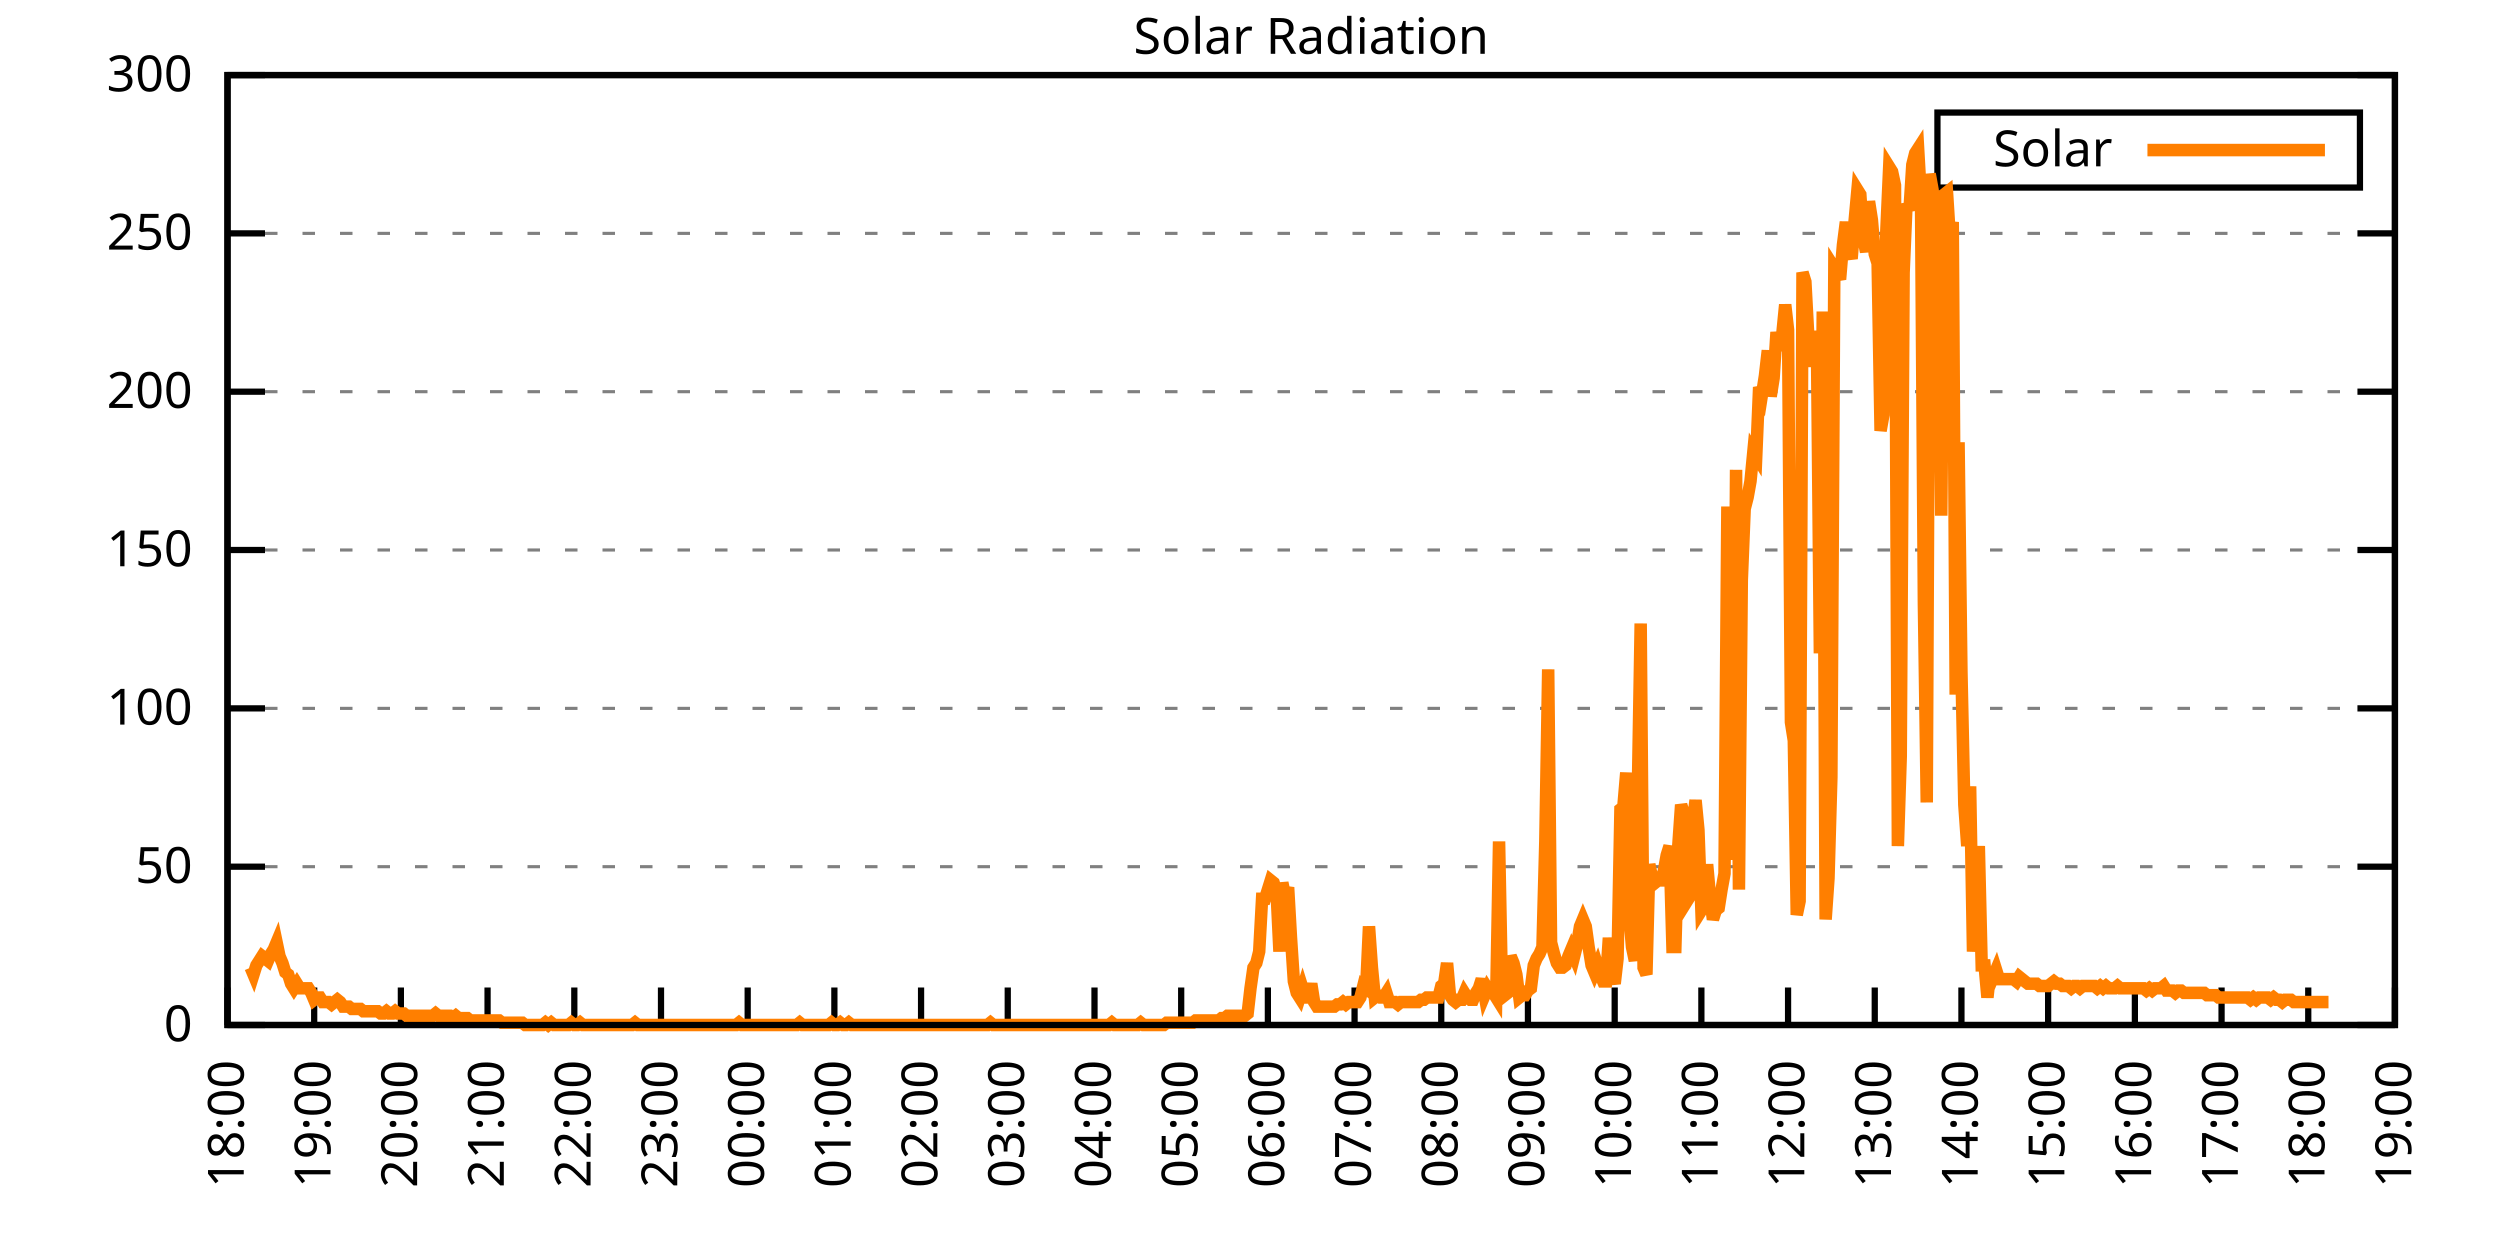
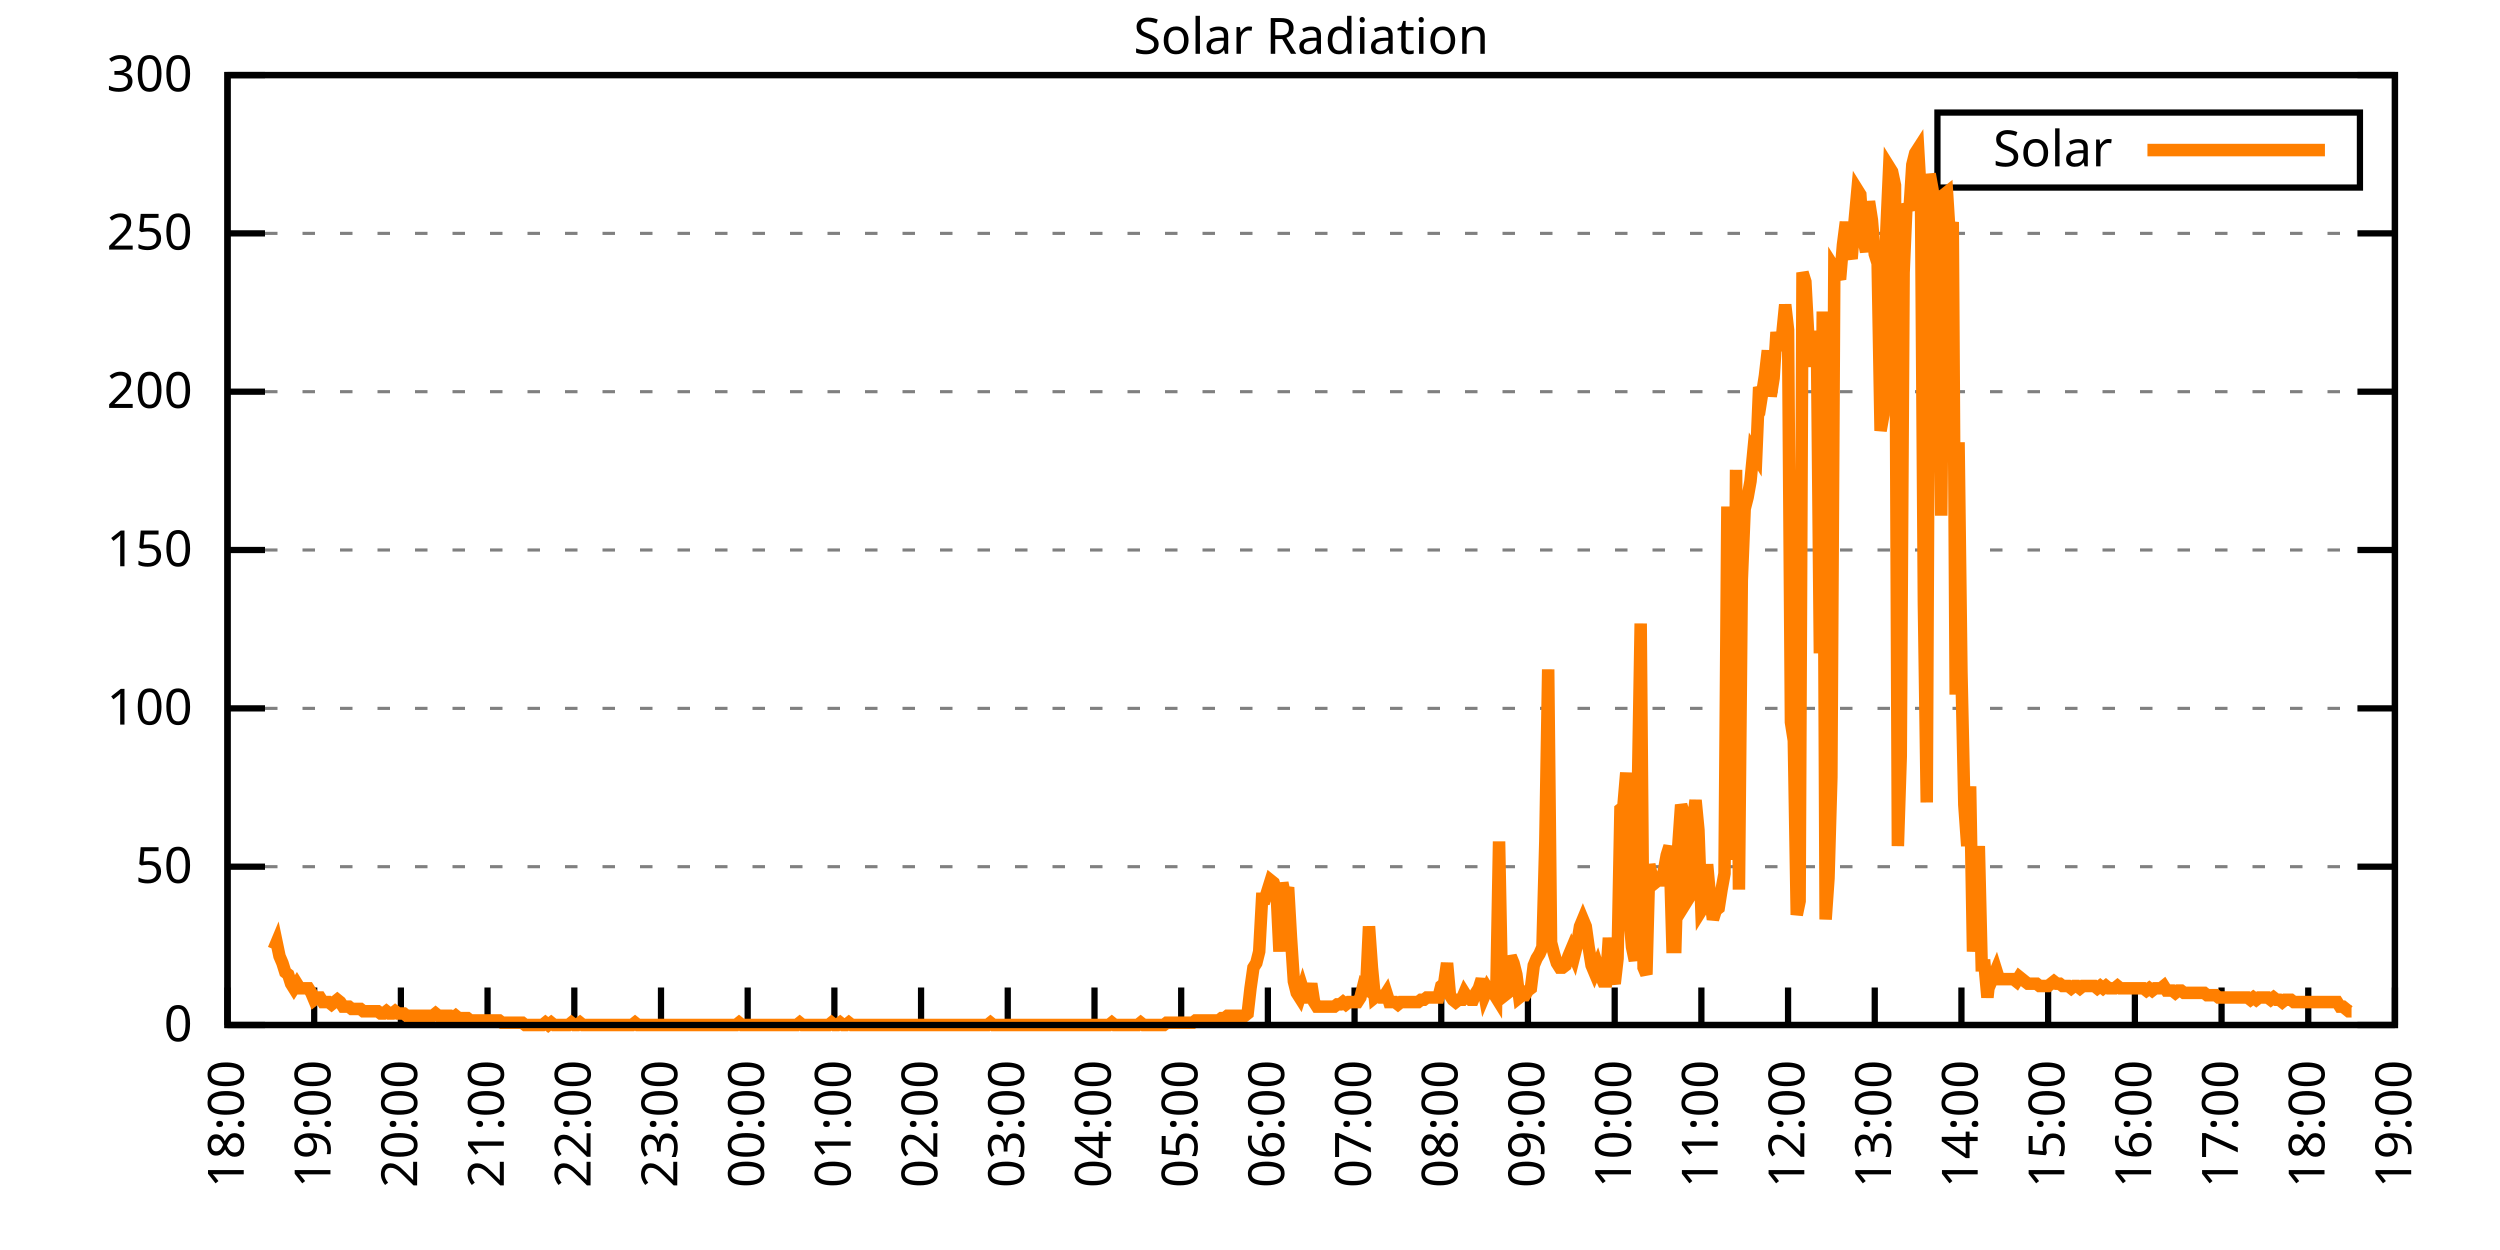
<svg xmlns="http://www.w3.org/2000/svg" xmlns:xlink="http://www.w3.org/1999/xlink" width="400" height="200" viewBox="0 0 400 200">
  <g id="gnuplot_canvas">
    <rect x="0" y="0" width="400" height="200" fill="none" />
    <defs>
      <circle id="gpDot" r="0.5" stroke-width="0.5" stroke="currentColor" />
      <path id="gpPt0" stroke-width="0.333" stroke="currentColor" d="M-1,0 h2 M0,-1 v2" />
      <path id="gpPt1" stroke-width="0.333" stroke="currentColor" d="M-1,-1 L1,1 M1,-1 L-1,1" />
      <path id="gpPt2" stroke-width="0.333" stroke="currentColor" d="M-1,0 L1,0 M0,-1 L0,1 M-1,-1 L1,1 M-1,1 L1,-1" />
      <rect id="gpPt3" stroke-width="0.333" stroke="currentColor" x="-1" y="-1" width="2" height="2" />
      <rect id="gpPt4" stroke-width="0.333" stroke="currentColor" fill="currentColor" x="-1" y="-1" width="2" height="2" />
      <circle id="gpPt5" stroke-width="0.333" stroke="currentColor" cx="0" cy="0" r="1" />
      <use xlink:href="#gpPt5" id="gpPt6" fill="currentColor" stroke="none" />
      <path id="gpPt7" stroke-width="0.333" stroke="currentColor" d="M0,-1.33 L-1.33,0.67 L1.33,0.67 z" />
      <use xlink:href="#gpPt7" id="gpPt8" fill="currentColor" stroke="none" />
      <use xlink:href="#gpPt7" id="gpPt9" stroke="currentColor" transform="rotate(180)" />
      <use xlink:href="#gpPt9" id="gpPt10" fill="currentColor" stroke="none" />
      <use xlink:href="#gpPt3" id="gpPt11" stroke="currentColor" transform="rotate(45)" />
      <use xlink:href="#gpPt11" id="gpPt12" fill="currentColor" stroke="none" />
      <path id="gpPt13" stroke-width="0.333" stroke="currentColor" d="M0,1.330 L1.265,0.411 L0.782,-1.067 L-0.782,-1.076 L-1.265,0.411 z" />
      <use xlink:href="#gpPt13" id="gpPt14" fill="currentColor" stroke="none" />
      <filter id="textbox" filterUnits="objectBoundingBox" x="0" y="0" height="1" width="1">
        <feFlood flood-color="white" flood-opacity="1" result="bgnd" />
        <feComposite in="SourceGraphic" in2="bgnd" operator="atop" />
      </filter>
      <filter id="greybox" filterUnits="objectBoundingBox" x="0" y="0" height="1" width="1">
        <feFlood flood-color="lightgrey" flood-opacity="1" result="grey" />
        <feComposite in="SourceGraphic" in2="grey" operator="atop" />
      </filter>
    </defs>
    <g fill="none" color="white" stroke="currentColor" stroke-width="1.00" stroke-linecap="butt" stroke-linejoin="miter">
</g>
    <g fill="none" color="black" stroke="currentColor" stroke-width="1.00" stroke-linecap="butt" stroke-linejoin="miter">
      <g stroke="none" shape-rendering="crispEdges">
        <polygon fill="rgb(255, 255, 255)" points="36.40,164.00 383.18,164.00 383.18,12.02 36.40,12.02 " />
      </g>
    </g>
    <g fill="none" color="black" stroke="currentColor" stroke-width="1.00" stroke-linecap="butt" stroke-linejoin="miter">
</g>
    <g fill="none" color="black" stroke="black" stroke-width="0.50" stroke-linecap="butt" stroke-linejoin="miter">
</g>
    <g fill="none" color="gray" stroke="currentColor" stroke-width="0.50" stroke-linecap="butt" stroke-linejoin="miter">
      <path stroke="gray" stroke-dasharray="2,4" class="gridline" d="M36.40,164.00 L383.19,164.00  " />
    </g>
    <g fill="none" color="gray" stroke="gray" stroke-width="1.00" stroke-linecap="butt" stroke-linejoin="miter">
</g>
    <g fill="none" color="black" stroke="currentColor" stroke-width="1.00" stroke-linecap="butt" stroke-linejoin="miter">
      <path stroke="black" d="M36.40,164.00 L42.40,164.00 M383.19,164.00 L377.19,164.00  " />
      <g transform="translate(30.80,166.60)" stroke="none" fill="black" font-family="Sans" font-size="8.00" text-anchor="end">
        <text>
          <tspan font-family="Sans"> 0</tspan>
        </text>
      </g>
    </g>
    <g fill="none" color="black" stroke="currentColor" stroke-width="1.00" stroke-linecap="butt" stroke-linejoin="miter">
</g>
    <g fill="none" color="black" stroke="black" stroke-width="0.50" stroke-linecap="butt" stroke-linejoin="miter">
</g>
    <g fill="none" color="gray" stroke="currentColor" stroke-width="0.50" stroke-linecap="butt" stroke-linejoin="miter">
      <path stroke="gray" stroke-dasharray="2,4" class="gridline" d="M36.40,138.67 L383.19,138.67  " />
    </g>
    <g fill="none" color="gray" stroke="gray" stroke-width="1.00" stroke-linecap="butt" stroke-linejoin="miter">
</g>
    <g fill="none" color="black" stroke="currentColor" stroke-width="1.00" stroke-linecap="butt" stroke-linejoin="miter">
      <path stroke="black" d="M36.40,138.67 L42.40,138.67 M383.19,138.67 L377.19,138.67  " />
      <g transform="translate(30.80,141.27)" stroke="none" fill="black" font-family="Sans" font-size="8.00" text-anchor="end">
        <text>
          <tspan font-family="Sans"> 50</tspan>
        </text>
      </g>
    </g>
    <g fill="none" color="black" stroke="currentColor" stroke-width="1.00" stroke-linecap="butt" stroke-linejoin="miter">
</g>
    <g fill="none" color="black" stroke="black" stroke-width="0.50" stroke-linecap="butt" stroke-linejoin="miter">
</g>
    <g fill="none" color="gray" stroke="currentColor" stroke-width="0.50" stroke-linecap="butt" stroke-linejoin="miter">
      <path stroke="gray" stroke-dasharray="2,4" class="gridline" d="M36.40,113.34 L383.19,113.34  " />
    </g>
    <g fill="none" color="gray" stroke="gray" stroke-width="1.00" stroke-linecap="butt" stroke-linejoin="miter">
</g>
    <g fill="none" color="black" stroke="currentColor" stroke-width="1.00" stroke-linecap="butt" stroke-linejoin="miter">
      <path stroke="black" d="M36.40,113.34 L42.40,113.34 M383.19,113.34 L377.19,113.34  " />
      <g transform="translate(30.80,115.94)" stroke="none" fill="black" font-family="Sans" font-size="8.00" text-anchor="end">
        <text>
          <tspan font-family="Sans"> 100</tspan>
        </text>
      </g>
    </g>
    <g fill="none" color="black" stroke="currentColor" stroke-width="1.00" stroke-linecap="butt" stroke-linejoin="miter">
</g>
    <g fill="none" color="black" stroke="black" stroke-width="0.50" stroke-linecap="butt" stroke-linejoin="miter">
</g>
    <g fill="none" color="gray" stroke="currentColor" stroke-width="0.50" stroke-linecap="butt" stroke-linejoin="miter">
      <path stroke="gray" stroke-dasharray="2,4" class="gridline" d="M36.40,88.00 L383.19,88.00  " />
    </g>
    <g fill="none" color="gray" stroke="gray" stroke-width="1.00" stroke-linecap="butt" stroke-linejoin="miter">
</g>
    <g fill="none" color="black" stroke="currentColor" stroke-width="1.00" stroke-linecap="butt" stroke-linejoin="miter">
      <path stroke="black" d="M36.40,88.00 L42.40,88.00 M383.19,88.00 L377.19,88.00  " />
      <g transform="translate(30.80,90.60)" stroke="none" fill="black" font-family="Sans" font-size="8.00" text-anchor="end">
        <text>
          <tspan font-family="Sans"> 150</tspan>
        </text>
      </g>
    </g>
    <g fill="none" color="black" stroke="currentColor" stroke-width="1.00" stroke-linecap="butt" stroke-linejoin="miter">
</g>
    <g fill="none" color="black" stroke="black" stroke-width="0.50" stroke-linecap="butt" stroke-linejoin="miter">
</g>
    <g fill="none" color="gray" stroke="currentColor" stroke-width="0.50" stroke-linecap="butt" stroke-linejoin="miter">
      <path stroke="gray" stroke-dasharray="2,4" class="gridline" d="M36.40,62.67 L383.19,62.67  " />
    </g>
    <g fill="none" color="gray" stroke="gray" stroke-width="1.00" stroke-linecap="butt" stroke-linejoin="miter">
</g>
    <g fill="none" color="black" stroke="currentColor" stroke-width="1.00" stroke-linecap="butt" stroke-linejoin="miter">
      <path stroke="black" d="M36.40,62.67 L42.40,62.67 M383.19,62.67 L377.19,62.67  " />
      <g transform="translate(30.80,65.27)" stroke="none" fill="black" font-family="Sans" font-size="8.00" text-anchor="end">
        <text>
          <tspan font-family="Sans"> 200</tspan>
        </text>
      </g>
    </g>
    <g fill="none" color="black" stroke="currentColor" stroke-width="1.00" stroke-linecap="butt" stroke-linejoin="miter">
</g>
    <g fill="none" color="black" stroke="black" stroke-width="0.50" stroke-linecap="butt" stroke-linejoin="miter">
</g>
    <g fill="none" color="gray" stroke="currentColor" stroke-width="0.50" stroke-linecap="butt" stroke-linejoin="miter">
      <path stroke="gray" stroke-dasharray="2,4" class="gridline" d="M36.40,37.34 L383.19,37.34  " />
    </g>
    <g fill="none" color="gray" stroke="gray" stroke-width="1.00" stroke-linecap="butt" stroke-linejoin="miter">
</g>
    <g fill="none" color="black" stroke="currentColor" stroke-width="1.00" stroke-linecap="butt" stroke-linejoin="miter">
      <path stroke="black" d="M36.40,37.34 L42.40,37.34 M383.19,37.34 L377.19,37.34  " />
      <g transform="translate(30.80,39.94)" stroke="none" fill="black" font-family="Sans" font-size="8.00" text-anchor="end">
        <text>
          <tspan font-family="Sans"> 250</tspan>
        </text>
      </g>
    </g>
    <g fill="none" color="black" stroke="currentColor" stroke-width="1.00" stroke-linecap="butt" stroke-linejoin="miter">
</g>
    <g fill="none" color="black" stroke="black" stroke-width="0.50" stroke-linecap="butt" stroke-linejoin="miter">
</g>
    <g fill="none" color="gray" stroke="currentColor" stroke-width="0.50" stroke-linecap="butt" stroke-linejoin="miter">
      <path stroke="gray" stroke-dasharray="2,4" class="gridline" d="M36.40,12.01 L383.19,12.01  " />
    </g>
    <g fill="none" color="gray" stroke="gray" stroke-width="1.00" stroke-linecap="butt" stroke-linejoin="miter">
</g>
    <g fill="none" color="black" stroke="currentColor" stroke-width="1.00" stroke-linecap="butt" stroke-linejoin="miter">
      <path stroke="black" d="M36.40,12.01 L42.40,12.01 M383.19,12.01 L377.19,12.01  " />
      <g transform="translate(30.80,14.61)" stroke="none" fill="black" font-family="Sans" font-size="8.00" text-anchor="end">
        <text>
          <tspan font-family="Sans"> 300</tspan>
        </text>
      </g>
    </g>
    <g fill="none" color="black" stroke="currentColor" stroke-width="1.00" stroke-linecap="butt" stroke-linejoin="miter">
      <path stroke="black" d="M36.40,164.00 L36.40,158.00  " />
      <g transform="translate(39.00,169.60) rotate(270.00)" stroke="none" fill="black" font-family="Sans" font-size="8.00" text-anchor="end">
        <text>
          <tspan font-family="Sans">18:00</tspan>
        </text>
      </g>
    </g>
    <g fill="none" color="black" stroke="currentColor" stroke-width="1.00" stroke-linecap="butt" stroke-linejoin="miter">
      <path stroke="black" d="M50.27,164.00 L50.27,158.00  " />
      <g transform="translate(52.87,169.60) rotate(270.00)" stroke="none" fill="black" font-family="Sans" font-size="8.00" text-anchor="end">
        <text>
          <tspan font-family="Sans">19:00</tspan>
        </text>
      </g>
    </g>
    <g fill="none" color="black" stroke="currentColor" stroke-width="1.00" stroke-linecap="butt" stroke-linejoin="miter">
      <path stroke="black" d="M64.14,164.00 L64.14,158.00  " />
      <g transform="translate(66.74,169.60) rotate(270.00)" stroke="none" fill="black" font-family="Sans" font-size="8.00" text-anchor="end">
        <text>
          <tspan font-family="Sans">20:00</tspan>
        </text>
      </g>
    </g>
    <g fill="none" color="black" stroke="currentColor" stroke-width="1.00" stroke-linecap="butt" stroke-linejoin="miter">
      <path stroke="black" d="M78.01,164.00 L78.01,158.00  " />
      <g transform="translate(80.61,169.60) rotate(270.00)" stroke="none" fill="black" font-family="Sans" font-size="8.00" text-anchor="end">
        <text>
          <tspan font-family="Sans">21:00</tspan>
        </text>
      </g>
    </g>
    <g fill="none" color="black" stroke="currentColor" stroke-width="1.00" stroke-linecap="butt" stroke-linejoin="miter">
      <path stroke="black" d="M91.89,164.00 L91.89,158.00  " />
      <g transform="translate(94.49,169.60) rotate(270.00)" stroke="none" fill="black" font-family="Sans" font-size="8.00" text-anchor="end">
        <text>
          <tspan font-family="Sans">22:00</tspan>
        </text>
      </g>
    </g>
    <g fill="none" color="black" stroke="currentColor" stroke-width="1.00" stroke-linecap="butt" stroke-linejoin="miter">
      <path stroke="black" d="M105.76,164.00 L105.76,158.00  " />
      <g transform="translate(108.36,169.60) rotate(270.00)" stroke="none" fill="black" font-family="Sans" font-size="8.00" text-anchor="end">
        <text>
          <tspan font-family="Sans">23:00</tspan>
        </text>
      </g>
    </g>
    <g fill="none" color="black" stroke="currentColor" stroke-width="1.00" stroke-linecap="butt" stroke-linejoin="miter">
      <path stroke="black" d="M119.63,164.00 L119.63,158.00  " />
      <g transform="translate(122.23,169.60) rotate(270.00)" stroke="none" fill="black" font-family="Sans" font-size="8.00" text-anchor="end">
        <text>
          <tspan font-family="Sans">00:00</tspan>
        </text>
      </g>
    </g>
    <g fill="none" color="black" stroke="currentColor" stroke-width="1.00" stroke-linecap="butt" stroke-linejoin="miter">
      <path stroke="black" d="M133.50,164.00 L133.50,158.00  " />
      <g transform="translate(136.10,169.60) rotate(270.00)" stroke="none" fill="black" font-family="Sans" font-size="8.00" text-anchor="end">
        <text>
          <tspan font-family="Sans">01:00</tspan>
        </text>
      </g>
    </g>
    <g fill="none" color="black" stroke="currentColor" stroke-width="1.00" stroke-linecap="butt" stroke-linejoin="miter">
      <path stroke="black" d="M147.37,164.00 L147.37,158.00  " />
      <g transform="translate(149.97,169.60) rotate(270.00)" stroke="none" fill="black" font-family="Sans" font-size="8.00" text-anchor="end">
        <text>
          <tspan font-family="Sans">02:00</tspan>
        </text>
      </g>
    </g>
    <g fill="none" color="black" stroke="currentColor" stroke-width="1.00" stroke-linecap="butt" stroke-linejoin="miter">
      <path stroke="black" d="M161.24,164.00 L161.24,158.00  " />
      <g transform="translate(163.84,169.60) rotate(270.00)" stroke="none" fill="black" font-family="Sans" font-size="8.00" text-anchor="end">
        <text>
          <tspan font-family="Sans">03:00</tspan>
        </text>
      </g>
    </g>
    <g fill="none" color="black" stroke="currentColor" stroke-width="1.00" stroke-linecap="butt" stroke-linejoin="miter">
      <path stroke="black" d="M175.12,164.00 L175.12,158.00  " />
      <g transform="translate(177.72,169.60) rotate(270.00)" stroke="none" fill="black" font-family="Sans" font-size="8.00" text-anchor="end">
        <text>
          <tspan font-family="Sans">04:00</tspan>
        </text>
      </g>
    </g>
    <g fill="none" color="black" stroke="currentColor" stroke-width="1.00" stroke-linecap="butt" stroke-linejoin="miter">
      <path stroke="black" d="M188.99,164.00 L188.99,158.00  " />
      <g transform="translate(191.59,169.60) rotate(270.00)" stroke="none" fill="black" font-family="Sans" font-size="8.00" text-anchor="end">
        <text>
          <tspan font-family="Sans">05:00</tspan>
        </text>
      </g>
    </g>
    <g fill="none" color="black" stroke="currentColor" stroke-width="1.00" stroke-linecap="butt" stroke-linejoin="miter">
      <path stroke="black" d="M202.86,164.00 L202.86,158.00  " />
      <g transform="translate(205.46,169.60) rotate(270.00)" stroke="none" fill="black" font-family="Sans" font-size="8.00" text-anchor="end">
        <text>
          <tspan font-family="Sans">06:00</tspan>
        </text>
      </g>
    </g>
    <g fill="none" color="black" stroke="currentColor" stroke-width="1.00" stroke-linecap="butt" stroke-linejoin="miter">
      <path stroke="black" d="M216.73,164.00 L216.73,158.00  " />
      <g transform="translate(219.33,169.60) rotate(270.00)" stroke="none" fill="black" font-family="Sans" font-size="8.00" text-anchor="end">
        <text>
          <tspan font-family="Sans">07:00</tspan>
        </text>
      </g>
    </g>
    <g fill="none" color="black" stroke="currentColor" stroke-width="1.00" stroke-linecap="butt" stroke-linejoin="miter">
      <path stroke="black" d="M230.60,164.00 L230.60,158.00  " />
      <g transform="translate(233.20,169.60) rotate(270.00)" stroke="none" fill="black" font-family="Sans" font-size="8.00" text-anchor="end">
        <text>
          <tspan font-family="Sans">08:00</tspan>
        </text>
      </g>
    </g>
    <g fill="none" color="black" stroke="currentColor" stroke-width="1.00" stroke-linecap="butt" stroke-linejoin="miter">
      <path stroke="black" d="M244.47,164.00 L244.47,158.00  " />
      <g transform="translate(247.07,169.60) rotate(270.00)" stroke="none" fill="black" font-family="Sans" font-size="8.00" text-anchor="end">
        <text>
          <tspan font-family="Sans">09:00</tspan>
        </text>
      </g>
    </g>
    <g fill="none" color="black" stroke="currentColor" stroke-width="1.00" stroke-linecap="butt" stroke-linejoin="miter">
      <path stroke="black" d="M258.35,164.00 L258.35,158.00  " />
      <g transform="translate(260.95,169.60) rotate(270.00)" stroke="none" fill="black" font-family="Sans" font-size="8.00" text-anchor="end">
        <text>
          <tspan font-family="Sans">10:00</tspan>
        </text>
      </g>
    </g>
    <g fill="none" color="black" stroke="currentColor" stroke-width="1.00" stroke-linecap="butt" stroke-linejoin="miter">
      <path stroke="black" d="M272.22,164.00 L272.22,158.00  " />
      <g transform="translate(274.82,169.60) rotate(270.00)" stroke="none" fill="black" font-family="Sans" font-size="8.00" text-anchor="end">
        <text>
          <tspan font-family="Sans">11:00</tspan>
        </text>
      </g>
    </g>
    <g fill="none" color="black" stroke="currentColor" stroke-width="1.00" stroke-linecap="butt" stroke-linejoin="miter">
      <path stroke="black" d="M286.09,164.00 L286.09,158.00  " />
      <g transform="translate(288.69,169.60) rotate(270.00)" stroke="none" fill="black" font-family="Sans" font-size="8.00" text-anchor="end">
        <text>
          <tspan font-family="Sans">12:00</tspan>
        </text>
      </g>
    </g>
    <g fill="none" color="black" stroke="currentColor" stroke-width="1.00" stroke-linecap="butt" stroke-linejoin="miter">
      <path stroke="black" d="M299.96,164.00 L299.96,158.00  " />
      <g transform="translate(302.56,169.60) rotate(270.00)" stroke="none" fill="black" font-family="Sans" font-size="8.00" text-anchor="end">
        <text>
          <tspan font-family="Sans">13:00</tspan>
        </text>
      </g>
    </g>
    <g fill="none" color="black" stroke="currentColor" stroke-width="1.00" stroke-linecap="butt" stroke-linejoin="miter">
      <path stroke="black" d="M313.83,164.00 L313.83,158.00  " />
      <g transform="translate(316.43,169.60) rotate(270.00)" stroke="none" fill="black" font-family="Sans" font-size="8.00" text-anchor="end">
        <text>
          <tspan font-family="Sans">14:00</tspan>
        </text>
      </g>
    </g>
    <g fill="none" color="black" stroke="currentColor" stroke-width="1.00" stroke-linecap="butt" stroke-linejoin="miter">
      <path stroke="black" d="M327.70,164.00 L327.70,158.00  " />
      <g transform="translate(330.30,169.60) rotate(270.00)" stroke="none" fill="black" font-family="Sans" font-size="8.00" text-anchor="end">
        <text>
          <tspan font-family="Sans">15:00</tspan>
        </text>
      </g>
    </g>
    <g fill="none" color="black" stroke="currentColor" stroke-width="1.00" stroke-linecap="butt" stroke-linejoin="miter">
      <path stroke="black" d="M341.58,164.00 L341.58,158.00  " />
      <g transform="translate(344.18,169.60) rotate(270.00)" stroke="none" fill="black" font-family="Sans" font-size="8.00" text-anchor="end">
        <text>
          <tspan font-family="Sans">16:00</tspan>
        </text>
      </g>
    </g>
    <g fill="none" color="black" stroke="currentColor" stroke-width="1.00" stroke-linecap="butt" stroke-linejoin="miter">
      <path stroke="black" d="M355.45,164.00 L355.45,158.00  " />
      <g transform="translate(358.05,169.60) rotate(270.00)" stroke="none" fill="black" font-family="Sans" font-size="8.00" text-anchor="end">
        <text>
          <tspan font-family="Sans">17:00</tspan>
        </text>
      </g>
    </g>
    <g fill="none" color="black" stroke="currentColor" stroke-width="1.00" stroke-linecap="butt" stroke-linejoin="miter">
      <path stroke="black" d="M369.32,164.00 L369.32,158.00  " />
      <g transform="translate(371.92,169.60) rotate(270.00)" stroke="none" fill="black" font-family="Sans" font-size="8.00" text-anchor="end">
        <text>
          <tspan font-family="Sans">18:00</tspan>
        </text>
      </g>
    </g>
    <g fill="none" color="black" stroke="currentColor" stroke-width="1.00" stroke-linecap="butt" stroke-linejoin="miter">
      <path stroke="black" d="M383.19,164.00 L383.19,158.00  " />
      <g transform="translate(385.79,169.60) rotate(270.00)" stroke="none" fill="black" font-family="Sans" font-size="8.00" text-anchor="end">
        <text>
          <tspan font-family="Sans">19:00</tspan>
        </text>
      </g>
    </g>
    <g fill="none" color="black" stroke="currentColor" stroke-width="1.00" stroke-linecap="butt" stroke-linejoin="miter">
</g>
    <g fill="none" color="black" stroke="currentColor" stroke-width="1.00" stroke-linecap="butt" stroke-linejoin="miter">
      <path stroke="black" d="M36.40,12.01 L36.40,164.00 L383.19,164.00 L383.19,12.01 L36.40,12.01 Z  " />
    </g>
    <g fill="none" color="black" stroke="currentColor" stroke-width="1.00" stroke-linecap="butt" stroke-linejoin="miter">
</g>
    <g fill="none" color="black" stroke="currentColor" stroke-width="1.00" stroke-linecap="butt" stroke-linejoin="miter">
      <path stroke="black" d="M309.99,30.01 L309.99,18.01 L377.59,18.01 L377.59,30.01 L309.99,30.01 Z  " />
    </g>
    <g id="Solar_Radiation_plot_1">
      <g fill="none" color="white" stroke="black" stroke-width="2.00" stroke-linecap="butt" stroke-linejoin="miter">
</g>
      <g fill="none" color="black" stroke="currentColor" stroke-width="2.00" stroke-linecap="butt" stroke-linejoin="miter">
        <g transform="translate(337.99,26.61)" stroke="none" fill="black" font-family="Sans" font-size="8.00" text-anchor="end">
          <text>
            <tspan font-family="Sans">Solar</tspan>
          </text>
        </g>
      </g>
      <g fill="none" color="black" stroke="currentColor" stroke-width="2.00" stroke-linecap="butt" stroke-linejoin="miter">
-         <path stroke="rgb(255, 127,   0)" d="M343.59,24.01 L371.99,24.01 M40.10,154.82 L40.56,155.92 L41.02,154.46 L41.49,153.72 L41.95,152.99 L42.41,153.35   L42.87,153.72 L43.34,152.62 L43.80,151.89 L44.26,150.79 L44.72,152.99 L45.19,154.09 L45.65,155.56 L46.11,155.92   L46.57,157.39 L47.03,158.13 L47.50,157.39 L47.96,158.13 L48.42,158.13 L48.88,158.13 L49.35,158.13 L49.81,158.86   L50.27,159.96 L50.73,159.60 L51.20,159.60 L51.66,160.33 L52.12,160.33 L52.58,160.33 L53.05,160.70 L53.51,160.33   L53.97,159.96 L54.43,160.33 L54.90,161.06 L55.36,161.06 L55.82,161.06 L56.28,161.43 L56.75,161.43 L57.21,161.43   L57.67,161.43 L58.13,161.80 L58.59,161.80 L59.06,161.80 L59.52,161.80 L59.98,161.80 L60.44,161.80 L60.91,162.16   L61.37,162.16 L61.83,161.80 L62.29,162.16 L62.76,162.16 L63.22,161.80 L63.68,162.16 L64.14,162.16 L64.61,162.16   L65.07,162.53 L65.53,162.53 L65.99,162.53 L66.46,162.53 L66.92,162.53 L67.38,162.53 L67.84,162.53 L68.30,162.53   L68.77,162.53 L69.23,162.53 L69.69,162.16 L70.15,162.53 L70.62,162.53 L71.08,162.53 L71.54,162.53 L72.00,162.53   L72.47,162.90 L72.93,162.53 L73.39,162.90 L73.85,162.90 L74.32,162.90 L74.78,162.90 L75.24,163.27 L75.70,163.27   L76.17,163.27 L76.63,163.27 L77.09,163.27 L77.55,163.27 L78.01,163.27 L78.48,163.27 L78.94,163.27 L79.40,163.27   L79.86,163.27 L80.33,163.63 L80.79,163.63 L81.25,163.63 L81.71,163.63 L82.18,163.63 L82.64,163.63 L83.10,163.63   L83.56,163.63 L84.03,164.00 L84.49,164.00 L84.95,164.00 L85.41,164.00 L85.88,164.00 L86.34,164.00 L86.80,164.00   L87.26,163.63 L87.72,164.00 L88.19,163.63 L88.65,164.00 L89.11,164.00 L89.57,164.00 L90.04,164.00 L90.50,164.00   L90.96,164.00 L91.42,163.63 L91.89,164.00 L92.35,164.00 L92.81,163.63 L93.27,164.00 L93.74,164.00 L94.20,164.00   L94.66,164.00 L95.12,164.00 L95.59,164.00 L96.05,164.00 L96.51,164.00 L96.97,164.00 L97.44,164.00 L97.90,164.00   L98.36,164.00 L98.82,164.00 L99.28,164.00 L99.75,164.00 L100.21,164.00 L100.67,164.00 L101.13,164.00 L101.60,163.63   L102.06,164.00 L102.52,164.00 L102.98,164.00 L103.45,164.00 L103.91,164.00 L104.37,164.00 L104.83,164.00 L105.30,164.00   L105.76,164.00 L106.22,164.00 L106.68,164.00 L107.15,164.00 L107.61,164.00 L108.07,164.00 L108.53,164.00 L108.99,164.00   L109.46,164.00 L109.92,164.00 L110.38,164.00 L110.84,164.00 L111.31,164.00 L111.77,164.00 L112.23,164.00 L112.69,164.00   L113.16,164.00 L113.62,164.00 L114.08,164.00 L114.54,164.00 L115.01,164.00 L115.47,164.00 L115.93,164.00 L116.39,164.00   L116.86,164.00 L117.32,164.00 L117.78,164.00 L118.24,163.63 L118.70,164.00 L119.17,164.00 L119.63,164.00 L120.09,164.00   L120.55,164.00 L121.02,164.00 L121.48,164.00 L121.94,164.00 L122.40,164.00 L122.87,164.00 L123.33,164.00 L123.79,164.00   L124.25,164.00 L124.72,164.00 L125.18,164.00 L125.64,164.00 L126.10,164.00 L126.57,164.00 L127.03,164.00 L127.49,164.00   L127.95,163.63 L128.41,164.00 L128.88,164.00 L129.34,164.00 L129.80,164.00 L130.26,164.00 L130.73,164.00 L131.19,164.00   L131.65,164.00 L132.11,164.00 L132.58,164.00 L133.04,163.63 L133.50,164.00 L133.96,164.00 L134.43,163.63 L134.89,164.00   L135.35,164.00 L135.81,163.63 L136.28,164.00 L136.74,164.00 L137.20,164.00 L137.66,164.00 L138.13,164.00 L138.59,164.00   L139.05,164.00 L139.51,164.00 L139.97,164.00 L140.44,164.00 L140.90,164.00 L141.36,164.00 L141.82,164.00 L142.29,164.00   L142.75,164.00 L143.21,164.00 L143.67,164.00 L144.14,164.00 L144.60,164.00 L145.06,164.00 L145.52,164.00 L145.99,164.00   L146.45,164.00 L146.91,164.00 L147.37,164.00 L147.84,164.00 L148.30,164.00 L148.76,164.00 L149.22,164.00 L149.68,164.00   L150.15,164.00 L150.61,164.00 L151.07,164.00 L151.53,164.00 L152.00,164.00 L152.46,164.00 L152.92,164.00 L153.38,164.00   L153.85,164.00 L154.31,164.00 L154.77,164.00 L155.23,164.00 L155.70,164.00 L156.16,164.00 L156.62,164.00 L157.08,164.00   L157.55,164.00 L158.01,164.00 L158.47,163.63 L158.93,164.00 L159.39,164.00 L159.86,164.00 L160.32,164.00 L160.78,164.00   L161.24,164.00 L161.71,164.00 L162.17,164.00 L162.63,164.00 L163.09,164.00 L163.56,164.00 L164.02,164.00 L164.48,164.00   L164.94,164.00 L165.41,164.00 L165.87,164.00 L166.33,164.00 L166.79,164.00 L167.26,164.00 L167.72,164.00 L168.18,164.00   L168.64,164.00 L169.10,164.00 L169.57,164.00 L170.03,164.00 L170.49,164.00 L170.95,164.00 L171.42,164.00 L171.88,164.00   L172.34,164.00 L172.80,164.00 L173.27,164.00 L173.73,164.00 L174.19,164.00 L174.65,164.00 L175.12,164.00 L175.58,164.00   L176.04,164.00 L176.50,164.00 L176.97,164.00 L177.43,164.00 L177.89,163.63 L178.35,164.00 L178.82,164.00 L179.28,164.00   L179.74,164.00 L180.20,164.00 L180.66,164.00 L181.13,164.00 L181.59,164.00 L182.05,164.00 L182.51,163.63 L182.98,164.00   L183.44,164.00 L183.90,164.00 L184.36,164.00 L184.83,164.00 L185.29,164.00 L185.75,164.00 L186.21,164.00 L186.68,163.63   L187.14,163.63 L187.60,163.63 L188.06,163.63 L188.53,163.63 L188.99,163.63 L189.45,163.63 L189.91,163.63 L190.37,163.63   L190.84,163.63 L191.30,163.27 L191.76,163.27 L192.22,163.27 L192.69,163.27 L193.15,163.27 L193.61,163.27 L194.07,163.27   L194.54,163.27 L195.00,163.27 L195.46,162.90 L195.92,162.90 L196.39,162.53 L196.85,162.53 L197.31,162.53 L197.77,162.53   L198.24,162.53 L198.70,162.53 L199.16,162.53 L199.62,162.16 L200.08,158.13 L200.55,154.82 L201.01,154.09 L201.47,152.25   L201.93,143.81 L202.40,143.81 L202.86,142.34 L203.32,140.87 L203.78,141.24 L204.25,142.71 L204.71,152.25 L205.17,141.24   L205.63,143.44 L206.10,141.98 L206.56,150.05 L207.02,157.03 L207.48,158.86 L207.95,159.60 L208.41,158.13 L208.87,159.60   L209.33,159.60 L209.80,157.39 L210.26,160.33 L210.72,161.06 L211.18,161.06 L211.64,161.06 L212.11,161.06 L212.57,161.06   L213.03,161.06 L213.49,161.06 L213.96,160.70 L214.42,160.70 L214.88,160.33 L215.34,160.70 L215.81,160.33 L216.27,160.33   L216.73,160.33 L217.19,160.33 L217.66,159.60 L218.12,157.76 L218.58,158.13 L219.04,148.22 L219.51,154.82 L219.97,159.60   L220.43,159.23 L220.89,159.60 L221.35,159.60 L221.82,158.86 L222.28,160.33 L222.74,160.33 L223.20,160.33 L223.67,160.70   L224.13,160.33 L224.59,160.33 L225.05,160.33 L225.52,160.33 L225.98,160.33 L226.44,160.33 L226.90,160.33 L227.37,159.96   L227.83,159.96 L228.29,159.60 L228.75,159.60 L229.22,159.60 L229.68,159.60 L230.14,159.60 L230.60,157.76 L231.06,157.39   L231.53,154.09 L231.99,159.23 L232.45,159.96 L232.91,160.33 L233.38,159.96 L233.84,159.96 L234.30,158.86 L234.76,159.60   L235.23,159.96 L235.69,159.96 L236.15,158.86 L236.61,158.13 L237.08,156.66 L237.54,159.23 L238.00,158.13 L238.46,158.86   L238.93,158.86 L239.39,159.60 L239.85,134.63 L240.31,158.13 L240.77,159.23 L241.24,158.86 L241.70,152.99 L242.16,154.09   L242.62,155.92 L243.09,159.60 L243.55,159.23 L244.01,159.23 L244.47,158.49 L244.94,158.13 L245.40,154.46 L245.86,153.35   L246.32,152.62 L246.79,151.52 L247.25,134.63 L247.71,107.10 L248.17,150.79 L248.64,152.62 L249.10,154.09 L249.56,154.82   L250.02,154.82 L250.49,154.46 L250.95,152.99 L251.41,151.89 L251.87,152.99 L252.33,151.15 L252.80,148.22 L253.26,147.11   L253.72,148.22 L254.18,151.52 L254.65,154.46 L255.11,155.56 L255.57,154.46 L256.03,155.92 L256.50,157.03 L256.96,157.03   L257.42,150.05 L257.88,155.92 L258.35,157.39 L258.81,153.35 L259.27,129.49 L259.73,129.13 L260.20,123.62 L260.66,146.01   L261.12,151.52 L261.58,153.72 L262.04,127.29 L262.51,99.76 L262.97,154.82 L263.43,155.92 L263.89,138.30 L264.36,140.51   L264.82,141.24 L265.28,140.87 L265.74,140.87 L266.21,139.41 L266.67,136.84 L267.13,135.37 L267.59,151.52 L268.06,151.52   L268.52,135.37 L268.98,128.76 L269.44,130.23 L269.91,144.18 L270.37,143.44 L270.83,131.70 L271.29,128.03 L271.75,132.80   L272.22,145.65 L272.68,144.91 L273.14,138.30 L273.60,143.44 L274.07,147.11 L274.53,145.65 L274.99,145.28 L275.45,142.34   L275.92,139.77 L276.38,81.04 L276.84,127.29 L277.30,137.57 L277.77,75.17 L278.23,142.34 L278.69,92.79 L279.15,81.41   L279.62,79.57 L280.08,77.00 L280.54,72.23 L281.00,72.97 L281.46,61.95 L281.93,63.05 L282.39,60.12 L282.85,56.08   L283.31,63.42 L283.78,60.48 L284.24,53.14 L284.70,56.08 L285.16,53.51 L285.63,48.74 L286.09,52.78 L286.55,115.55   L287.01,118.48 L287.48,146.38 L287.94,144.18 L288.40,43.60 L288.86,45.07 L289.33,53.88 L289.79,53.88 L290.25,58.65   L290.71,54.98 L291.18,104.53 L291.64,49.84 L292.10,147.11 L292.56,140.51 L293.02,124.36 L293.49,42.87 L293.95,43.60   L294.41,44.70 L294.87,39.19 L295.34,35.52 L295.80,39.93 L296.26,41.40 L296.72,35.52 L297.19,30.38 L297.65,31.12   L298.11,38.09 L298.57,40.30 L299.04,32.22 L299.50,35.16 L299.96,40.66 L300.42,42.13 L300.89,68.93 L301.35,66.36   L301.81,36.99 L302.27,26.71 L302.73,27.45 L303.20,29.65 L303.66,135.37 L304.12,121.05 L304.58,43.60 L305.05,32.59   L305.51,33.69 L305.97,26.35 L306.43,24.51 L306.90,23.78 L307.36,31.85 L307.82,96.46 L308.28,128.39 L308.75,27.82   L309.21,30.38 L309.67,36.99 L310.13,36.63 L310.60,82.51 L311.06,31.12 L311.52,30.75 L311.98,38.09 L312.44,35.52   L312.91,111.14 L313.37,70.76 L313.83,107.47 L314.29,128.76 L314.76,135.37 L315.22,125.82 L315.68,152.25 L316.14,146.38   L316.61,135.37 L317.07,154.46 L317.53,154.46 L317.99,159.60 L318.46,155.19 L318.92,156.29 L319.38,155.19 L319.84,156.66   L320.31,156.66 L320.77,156.66 L321.23,156.66 L321.69,156.66 L322.15,156.66 L322.62,157.03 L323.08,156.29 L323.54,156.66   L324.00,157.03 L324.47,157.39 L324.93,157.39 L325.39,157.39 L325.85,157.39 L326.32,157.76 L326.78,157.76 L327.24,157.76   L327.70,157.76 L328.17,157.39 L328.63,157.03 L329.09,157.39 L329.55,157.39 L330.02,157.76 L330.48,157.76 L330.94,157.76   L331.40,158.13 L331.87,157.76 L332.33,157.76 L332.79,158.13 L333.25,157.76 L333.71,157.76 L334.18,157.76 L334.64,157.76   L335.10,157.76 L335.56,158.13 L336.03,157.76 L336.49,158.13 L336.95,157.76 L337.41,158.13 L337.88,158.13 L338.34,158.13   L338.80,157.76 L339.26,158.13 L339.73,158.13 L340.19,158.13 L340.65,158.13 L341.11,158.13 L341.58,158.13 L342.04,158.13   L342.50,158.13 L342.96,158.13 L343.42,158.49 L343.89,158.13 L344.35,158.49 L344.81,158.13 L345.27,158.13 L345.74,158.13   L346.20,157.76 L346.66,158.49 L347.12,158.49 L347.59,158.49 L348.05,158.86 L348.51,158.49 L348.97,158.49 L349.44,158.86   L349.90,158.86 L350.36,158.86 L350.82,158.86 L351.29,158.86 L351.75,158.86 L352.21,158.86 L352.67,158.86 L353.13,159.23   L353.60,159.23 L354.06,159.23 L354.52,159.23 L354.98,159.60 L355.45,159.60 L355.91,159.60 L356.37,159.60 L356.83,159.60   L357.30,159.60 L357.76,159.60 L358.22,159.60 L358.68,159.60 L359.15,159.60 L359.61,159.60 L360.07,159.96 L360.53,159.60   L361.00,159.96 L361.46,159.60 L361.92,159.60 L362.38,159.60 L362.84,159.60 L363.31,159.96 L363.77,159.60 L364.23,159.96   L364.69,159.96 L365.16,160.33 L365.62,159.96 L366.08,159.96 L366.54,159.96 L367.01,160.33 L367.47,160.33 L367.93,160.33   L368.39,160.33 L368.86,160.33 L369.32,160.33 L369.78,160.33 L370.24,160.33 L370.71,160.33 L371.17,160.33 L371.63,160.33   L372.09,160.33 L372.56,160.33  " />
+         <path stroke="rgb(255, 127,   0)" d="M343.59,24.01 L371.99,24.01 M43.80,151.89 L44.26,150.79 L44.72,152.99 L45.19,154.09 L45.65,155.56 L46.11,155.92   L46.57,157.39 L47.03,158.13 L47.50,157.39 L47.96,158.13 L48.42,158.13 L48.88,158.13 L49.35,158.13 L49.81,158.86   L50.27,159.96 L50.73,159.60 L51.20,159.60 L51.66,160.33 L52.12,160.33 L52.58,160.33 L53.05,160.70 L53.51,160.33   L53.97,159.96 L54.43,160.33 L54.90,161.06 L55.36,161.06 L55.82,161.06 L56.28,161.43 L56.75,161.43 L57.21,161.43   L57.67,161.43 L58.13,161.80 L58.59,161.80 L59.06,161.80 L59.52,161.80 L59.98,161.80 L60.44,161.80 L60.91,162.16   L61.37,162.16 L61.83,161.80 L62.29,162.16 L62.76,162.16 L63.22,161.80 L63.68,162.16 L64.14,162.16 L64.61,162.16   L65.07,162.53 L65.53,162.53 L65.99,162.53 L66.46,162.53 L66.92,162.53 L67.38,162.53 L67.84,162.53 L68.30,162.53   L68.77,162.53 L69.23,162.53 L69.69,162.16 L70.15,162.53 L70.62,162.53 L71.08,162.53 L71.54,162.53 L72.00,162.53   L72.47,162.90 L72.93,162.53 L73.39,162.90 L73.85,162.90 L74.32,162.90 L74.78,162.90 L75.24,163.27 L75.70,163.27   L76.17,163.27 L76.63,163.27 L77.09,163.27 L77.55,163.27 L78.01,163.27 L78.48,163.27 L78.94,163.27 L79.40,163.27   L79.86,163.27 L80.33,163.63 L80.79,163.63 L81.25,163.63 L81.71,163.63 L82.18,163.63 L82.64,163.63 L83.10,163.63   L83.56,163.63 L84.03,164.00 L84.49,164.00 L84.95,164.00 L85.41,164.00 L85.88,164.00 L86.34,164.00 L86.80,164.00   L87.26,163.63 L87.72,164.00 L88.19,163.63 L88.65,164.00 L89.11,164.00 L89.57,164.00 L90.04,164.00 L90.50,164.00   L90.96,164.00 L91.42,163.63 L91.89,164.00 L92.35,164.00 L92.81,163.63 L93.27,164.00 L93.74,164.00 L94.20,164.00   L94.66,164.00 L95.12,164.00 L95.59,164.00 L96.05,164.00 L96.51,164.00 L96.97,164.00 L97.44,164.00 L97.90,164.00   L98.36,164.00 L98.82,164.00 L99.28,164.00 L99.75,164.00 L100.21,164.00 L100.67,164.00 L101.13,164.00 L101.60,163.63   L102.06,164.00 L102.52,164.00 L102.98,164.00 L103.45,164.00 L103.91,164.00 L104.37,164.00 L104.83,164.00 L105.30,164.00   L105.76,164.00 L106.22,164.00 L106.68,164.00 L107.15,164.00 L107.61,164.00 L108.07,164.00 L108.53,164.00 L108.99,164.00   L109.46,164.00 L109.92,164.00 L110.38,164.00 L110.84,164.00 L111.31,164.00 L111.77,164.00 L112.23,164.00 L112.69,164.00   L113.16,164.00 L113.62,164.00 L114.08,164.00 L114.54,164.00 L115.01,164.00 L115.47,164.00 L115.93,164.00 L116.39,164.00   L116.86,164.00 L117.32,164.00 L117.78,164.00 L118.24,163.63 L118.70,164.00 L119.17,164.00 L119.63,164.00 L120.09,164.00   L120.55,164.00 L121.02,164.00 L121.48,164.00 L121.94,164.00 L122.40,164.00 L122.87,164.00 L123.33,164.00 L123.79,164.00   L124.25,164.00 L124.72,164.00 L125.18,164.00 L125.64,164.00 L126.10,164.00 L126.57,164.00 L127.03,164.00 L127.49,164.00   L127.95,163.63 L128.41,164.00 L128.88,164.00 L129.34,164.00 L129.80,164.00 L130.26,164.00 L130.73,164.00 L131.19,164.00   L131.65,164.00 L132.11,164.00 L132.58,164.00 L133.04,163.63 L133.50,164.00 L133.96,164.00 L134.43,163.63 L134.89,164.00   L135.35,164.00 L135.81,163.63 L136.28,164.00 L136.74,164.00 L137.20,164.00 L137.66,164.00 L138.13,164.00 L138.59,164.00   L139.05,164.00 L139.51,164.00 L139.97,164.00 L140.44,164.00 L140.90,164.00 L141.36,164.00 L141.82,164.00 L142.29,164.00   L142.75,164.00 L143.21,164.00 L143.67,164.00 L144.14,164.00 L144.60,164.00 L145.06,164.00 L145.52,164.00 L145.99,164.00   L146.45,164.00 L146.91,164.00 L147.37,164.00 L147.84,164.00 L148.30,164.00 L148.76,164.00 L149.22,164.00 L149.68,164.00   L150.15,164.00 L150.61,164.00 L151.07,164.00 L151.53,164.00 L152.00,164.00 L152.46,164.00 L152.92,164.00 L153.38,164.00   L153.85,164.00 L154.31,164.00 L154.77,164.00 L155.23,164.00 L155.70,164.00 L156.16,164.00 L156.62,164.00 L157.08,164.00   L157.55,164.00 L158.01,164.00 L158.47,163.63 L158.93,164.00 L159.39,164.00 L159.86,164.00 L160.32,164.00 L160.78,164.00   L161.24,164.00 L161.71,164.00 L162.17,164.00 L162.63,164.00 L163.09,164.00 L163.56,164.00 L164.02,164.00 L164.48,164.00   L164.94,164.00 L165.41,164.00 L165.87,164.00 L166.33,164.00 L166.79,164.00 L167.26,164.00 L167.72,164.00 L168.18,164.00   L168.64,164.00 L169.10,164.00 L169.57,164.00 L170.03,164.00 L170.49,164.00 L170.95,164.00 L171.42,164.00 L171.88,164.00   L172.34,164.00 L172.80,164.00 L173.27,164.00 L173.73,164.00 L174.19,164.00 L174.65,164.00 L175.12,164.00 L175.58,164.00   L176.04,164.00 L176.50,164.00 L176.97,164.00 L177.43,164.00 L177.89,163.63 L178.35,164.00 L178.82,164.00 L179.28,164.00   L179.74,164.00 L180.20,164.00 L180.66,164.00 L181.13,164.00 L181.59,164.00 L182.05,164.00 L182.51,163.63 L182.98,164.00   L183.44,164.00 L183.90,164.00 L184.36,164.00 L184.83,164.00 L185.29,164.00 L185.75,164.00 L186.21,164.00 L186.68,163.63   L187.14,163.63 L187.60,163.63 L188.06,163.63 L188.53,163.63 L188.99,163.63 L189.45,163.63 L189.91,163.63 L190.37,163.63   L190.84,163.63 L191.30,163.27 L191.76,163.27 L192.22,163.27 L192.69,163.27 L193.15,163.27 L193.61,163.27 L194.07,163.27   L194.54,163.27 L195.00,163.27 L195.46,162.90 L195.92,162.90 L196.39,162.53 L196.85,162.53 L197.31,162.53 L197.77,162.53   L198.24,162.53 L198.70,162.53 L199.16,162.53 L199.62,162.16 L200.08,158.13 L200.55,154.82 L201.01,154.09 L201.47,152.25   L201.93,143.81 L202.40,143.81 L202.86,142.34 L203.32,140.87 L203.78,141.24 L204.25,142.71 L204.71,152.25 L205.17,141.24   L205.63,143.44 L206.10,141.98 L206.56,150.05 L207.02,157.03 L207.48,158.86 L207.95,159.60 L208.41,158.13 L208.87,159.60   L209.33,159.60 L209.80,157.39 L210.26,160.33 L210.72,161.06 L211.18,161.06 L211.64,161.06 L212.11,161.06 L212.57,161.06   L213.03,161.06 L213.49,161.06 L213.96,160.70 L214.42,160.70 L214.88,160.33 L215.34,160.70 L215.81,160.33 L216.27,160.33   L216.73,160.33 L217.19,160.33 L217.66,159.60 L218.12,157.76 L218.58,158.13 L219.04,148.22 L219.51,154.82 L219.97,159.60   L220.43,159.23 L220.89,159.60 L221.35,159.60 L221.82,158.86 L222.28,160.33 L222.74,160.33 L223.20,160.33 L223.67,160.70   L224.13,160.33 L224.59,160.33 L225.05,160.33 L225.52,160.33 L225.98,160.33 L226.44,160.33 L226.90,160.33 L227.37,159.96   L227.83,159.96 L228.29,159.60 L228.75,159.60 L229.22,159.60 L229.68,159.60 L230.14,159.60 L230.60,157.76 L231.06,157.39   L231.53,154.09 L231.99,159.23 L232.45,159.96 L232.91,160.33 L233.38,159.96 L233.84,159.96 L234.30,158.86 L234.76,159.60   L235.23,159.96 L235.69,159.96 L236.15,158.86 L236.61,158.13 L237.08,156.66 L237.54,159.23 L238.00,158.13 L238.46,158.86   L238.93,158.86 L239.39,159.60 L239.85,134.63 L240.31,158.13 L240.77,159.23 L241.24,158.86 L241.70,152.99 L242.16,154.09   L242.62,155.92 L243.09,159.60 L243.55,159.23 L244.01,159.23 L244.47,158.49 L244.94,158.13 L245.40,154.46 L245.86,153.35   L246.32,152.62 L246.79,151.52 L247.25,134.63 L247.71,107.10 L248.17,150.79 L248.64,152.62 L249.10,154.09 L249.56,154.82   L250.02,154.82 L250.49,154.46 L250.95,152.99 L251.41,151.89 L251.87,152.99 L252.33,151.15 L252.80,148.22 L253.26,147.11   L253.72,148.22 L254.18,151.52 L254.65,154.46 L255.11,155.56 L255.57,154.46 L256.03,155.92 L256.50,157.03 L256.96,157.03   L257.42,150.05 L257.88,155.92 L258.35,157.39 L258.81,153.35 L259.27,129.49 L259.73,129.13 L260.20,123.62 L260.66,146.01   L261.12,151.52 L261.58,153.72 L262.04,127.29 L262.51,99.76 L262.97,154.82 L263.43,155.92 L263.89,138.30 L264.36,140.51   L264.82,141.24 L265.28,140.87 L265.74,140.87 L266.21,139.41 L266.67,136.84 L267.13,135.37 L267.59,151.52 L268.06,151.52   L268.52,135.37 L268.98,128.76 L269.44,130.23 L269.91,144.18 L270.37,143.44 L270.83,131.70 L271.29,128.03 L271.75,132.80   L272.22,145.65 L272.68,144.91 L273.14,138.30 L273.60,143.44 L274.07,147.11 L274.53,145.65 L274.99,145.28 L275.45,142.34   L275.92,139.77 L276.38,81.04 L276.84,127.29 L277.30,137.57 L277.77,75.17 L278.23,142.34 L278.69,92.79 L279.15,81.41   L279.62,79.57 L280.08,77.00 L280.54,72.23 L281.00,72.97 L281.46,61.95 L281.93,63.05 L282.39,60.12 L282.85,56.08   L283.31,63.42 L283.78,60.48 L284.24,53.14 L284.70,56.08 L285.16,53.51 L285.63,48.74 L286.09,52.78 L286.55,115.55   L287.01,118.48 L287.48,146.38 L287.94,144.18 L288.40,43.60 L288.86,45.07 L289.33,53.88 L289.79,53.88 L290.25,58.65   L290.71,54.98 L291.18,104.53 L291.64,49.84 L292.10,147.11 L292.56,140.51 L293.02,124.36 L293.49,42.87 L293.95,43.60   L294.41,44.70 L294.87,39.19 L295.34,35.52 L295.80,39.93 L296.26,41.40 L296.72,35.52 L297.19,30.38 L297.65,31.12   L298.11,38.09 L298.57,40.30 L299.04,32.22 L299.50,35.16 L299.96,40.66 L300.42,42.13 L300.89,68.93 L301.35,66.36   L301.81,36.99 L302.27,26.71 L302.73,27.45 L303.20,29.65 L303.66,135.37 L304.12,121.05 L304.58,43.60 L305.05,32.59   L305.51,33.69 L305.97,26.35 L306.43,24.51 L306.90,23.78 L307.36,31.85 L307.82,96.46 L308.28,128.39 L308.75,27.82   L309.21,30.38 L309.67,36.99 L310.13,36.63 L310.60,82.51 L311.06,31.12 L311.52,30.75 L311.98,38.09 L312.44,35.52   L312.91,111.14 L313.37,70.76 L313.83,107.47 L314.29,128.76 L314.76,135.37 L315.22,125.82 L315.68,152.25 L316.14,146.38   L316.61,135.37 L317.07,154.46 L317.53,154.46 L317.99,159.60 L318.46,155.19 L318.92,156.29 L319.38,155.19 L319.84,156.66   L320.31,156.66 L320.77,156.66 L321.23,156.66 L321.69,156.66 L322.15,156.66 L322.62,157.03 L323.08,156.29 L323.54,156.66   L324.00,157.03 L324.47,157.39 L324.93,157.39 L325.39,157.39 L325.85,157.39 L326.32,157.76 L326.78,157.76 L327.24,157.76   L327.70,157.76 L328.17,157.39 L328.63,157.03 L329.09,157.39 L329.55,157.39 L330.02,157.76 L330.48,157.76 L330.94,157.76   L331.40,158.13 L331.87,157.76 L332.33,157.76 L332.79,158.13 L333.25,157.76 L333.71,157.76 L334.18,157.76 L334.64,157.76   L335.10,157.76 L335.56,158.13 L336.03,157.76 L336.49,158.13 L336.95,157.76 L337.41,158.13 L337.88,158.13 L338.34,158.13   L338.80,157.76 L339.26,158.13 L339.73,158.13 L340.19,158.13 L340.65,158.13 L341.11,158.13 L341.58,158.13 L342.04,158.13   L342.50,158.13 L342.96,158.13 L343.42,158.49 L343.89,158.13 L344.35,158.49 L344.81,158.13 L345.27,158.13 L345.74,158.13   L346.20,157.76 L346.66,158.49 L347.12,158.49 L347.59,158.49 L348.05,158.86 L348.51,158.49 L348.97,158.49 L349.44,158.86   L349.90,158.86 L350.36,158.86 L350.82,158.86 L351.29,158.86 L351.75,158.86 L352.21,158.86 L352.67,158.86 L353.13,159.23   L353.60,159.23 L354.06,159.23 L354.52,159.23 L354.98,159.60 L355.45,159.60 L355.91,159.60 L356.37,159.60 L356.83,159.60   L357.30,159.60 L357.76,159.60 L358.22,159.60 L358.68,159.60 L359.15,159.60 L359.61,159.60 L360.07,159.96 L360.53,159.60   L361.00,159.96 L361.46,159.60 L361.92,159.60 L362.38,159.60 L362.84,159.60 L363.31,159.96 L363.77,159.60 L364.23,159.96   L364.69,159.96 L365.16,160.33 L365.62,159.96 L366.08,159.96 L366.54,159.96 L367.01,160.33 L367.47,160.33 L367.93,160.33   L368.39,160.33 L368.86,160.33 L369.32,160.33 L369.78,160.33 L370.24,160.33 L370.71,160.33 L371.17,160.33 L371.63,160.33   L372.09,160.33 L372.56,160.33 L373.02,160.33 L373.48,160.33 L373.94,160.33 L374.40,161.06 L374.87,161.06 L375.33,161.43   L375.79,161.80 L376.25,161.80  " />
      </g>
    </g>
    <g fill="none" color="black" stroke="currentColor" stroke-width="2.00" stroke-linecap="butt" stroke-linejoin="miter">
</g>
    <g fill="none" color="black" stroke="black" stroke-width="1.00" stroke-linecap="butt" stroke-linejoin="miter">
</g>
    <g fill="none" color="black" stroke="currentColor" stroke-width="1.00" stroke-linecap="butt" stroke-linejoin="miter">
      <path stroke="black" d="M36.40,12.01 L36.40,164.00 L383.19,164.00 L383.19,12.01 L36.40,12.01 Z  " />
      <g transform="translate(6.80,88.01) rotate(270.00)" stroke="none" fill="black" font-family="Sans" font-size="8.00" text-anchor="middle">
        <text />
      </g>
    </g>
    <g fill="none" color="black" stroke="currentColor" stroke-width="1.00" stroke-linecap="butt" stroke-linejoin="miter">
</g>
    <g fill="none" color="black" stroke="currentColor" stroke-width="1.00" stroke-linecap="butt" stroke-linejoin="miter">
      <g transform="translate(209.79,8.61)" stroke="none" fill="black" font-family="Sans" font-size="8.00" text-anchor="middle">
        <text>
          <tspan font-family="Sans">Solar Radiation</tspan>
        </text>
      </g>
    </g>
    <g fill="none" color="black" stroke="currentColor" stroke-width="1.00" stroke-linecap="butt" stroke-linejoin="miter">
</g>
  </g>
</svg>
